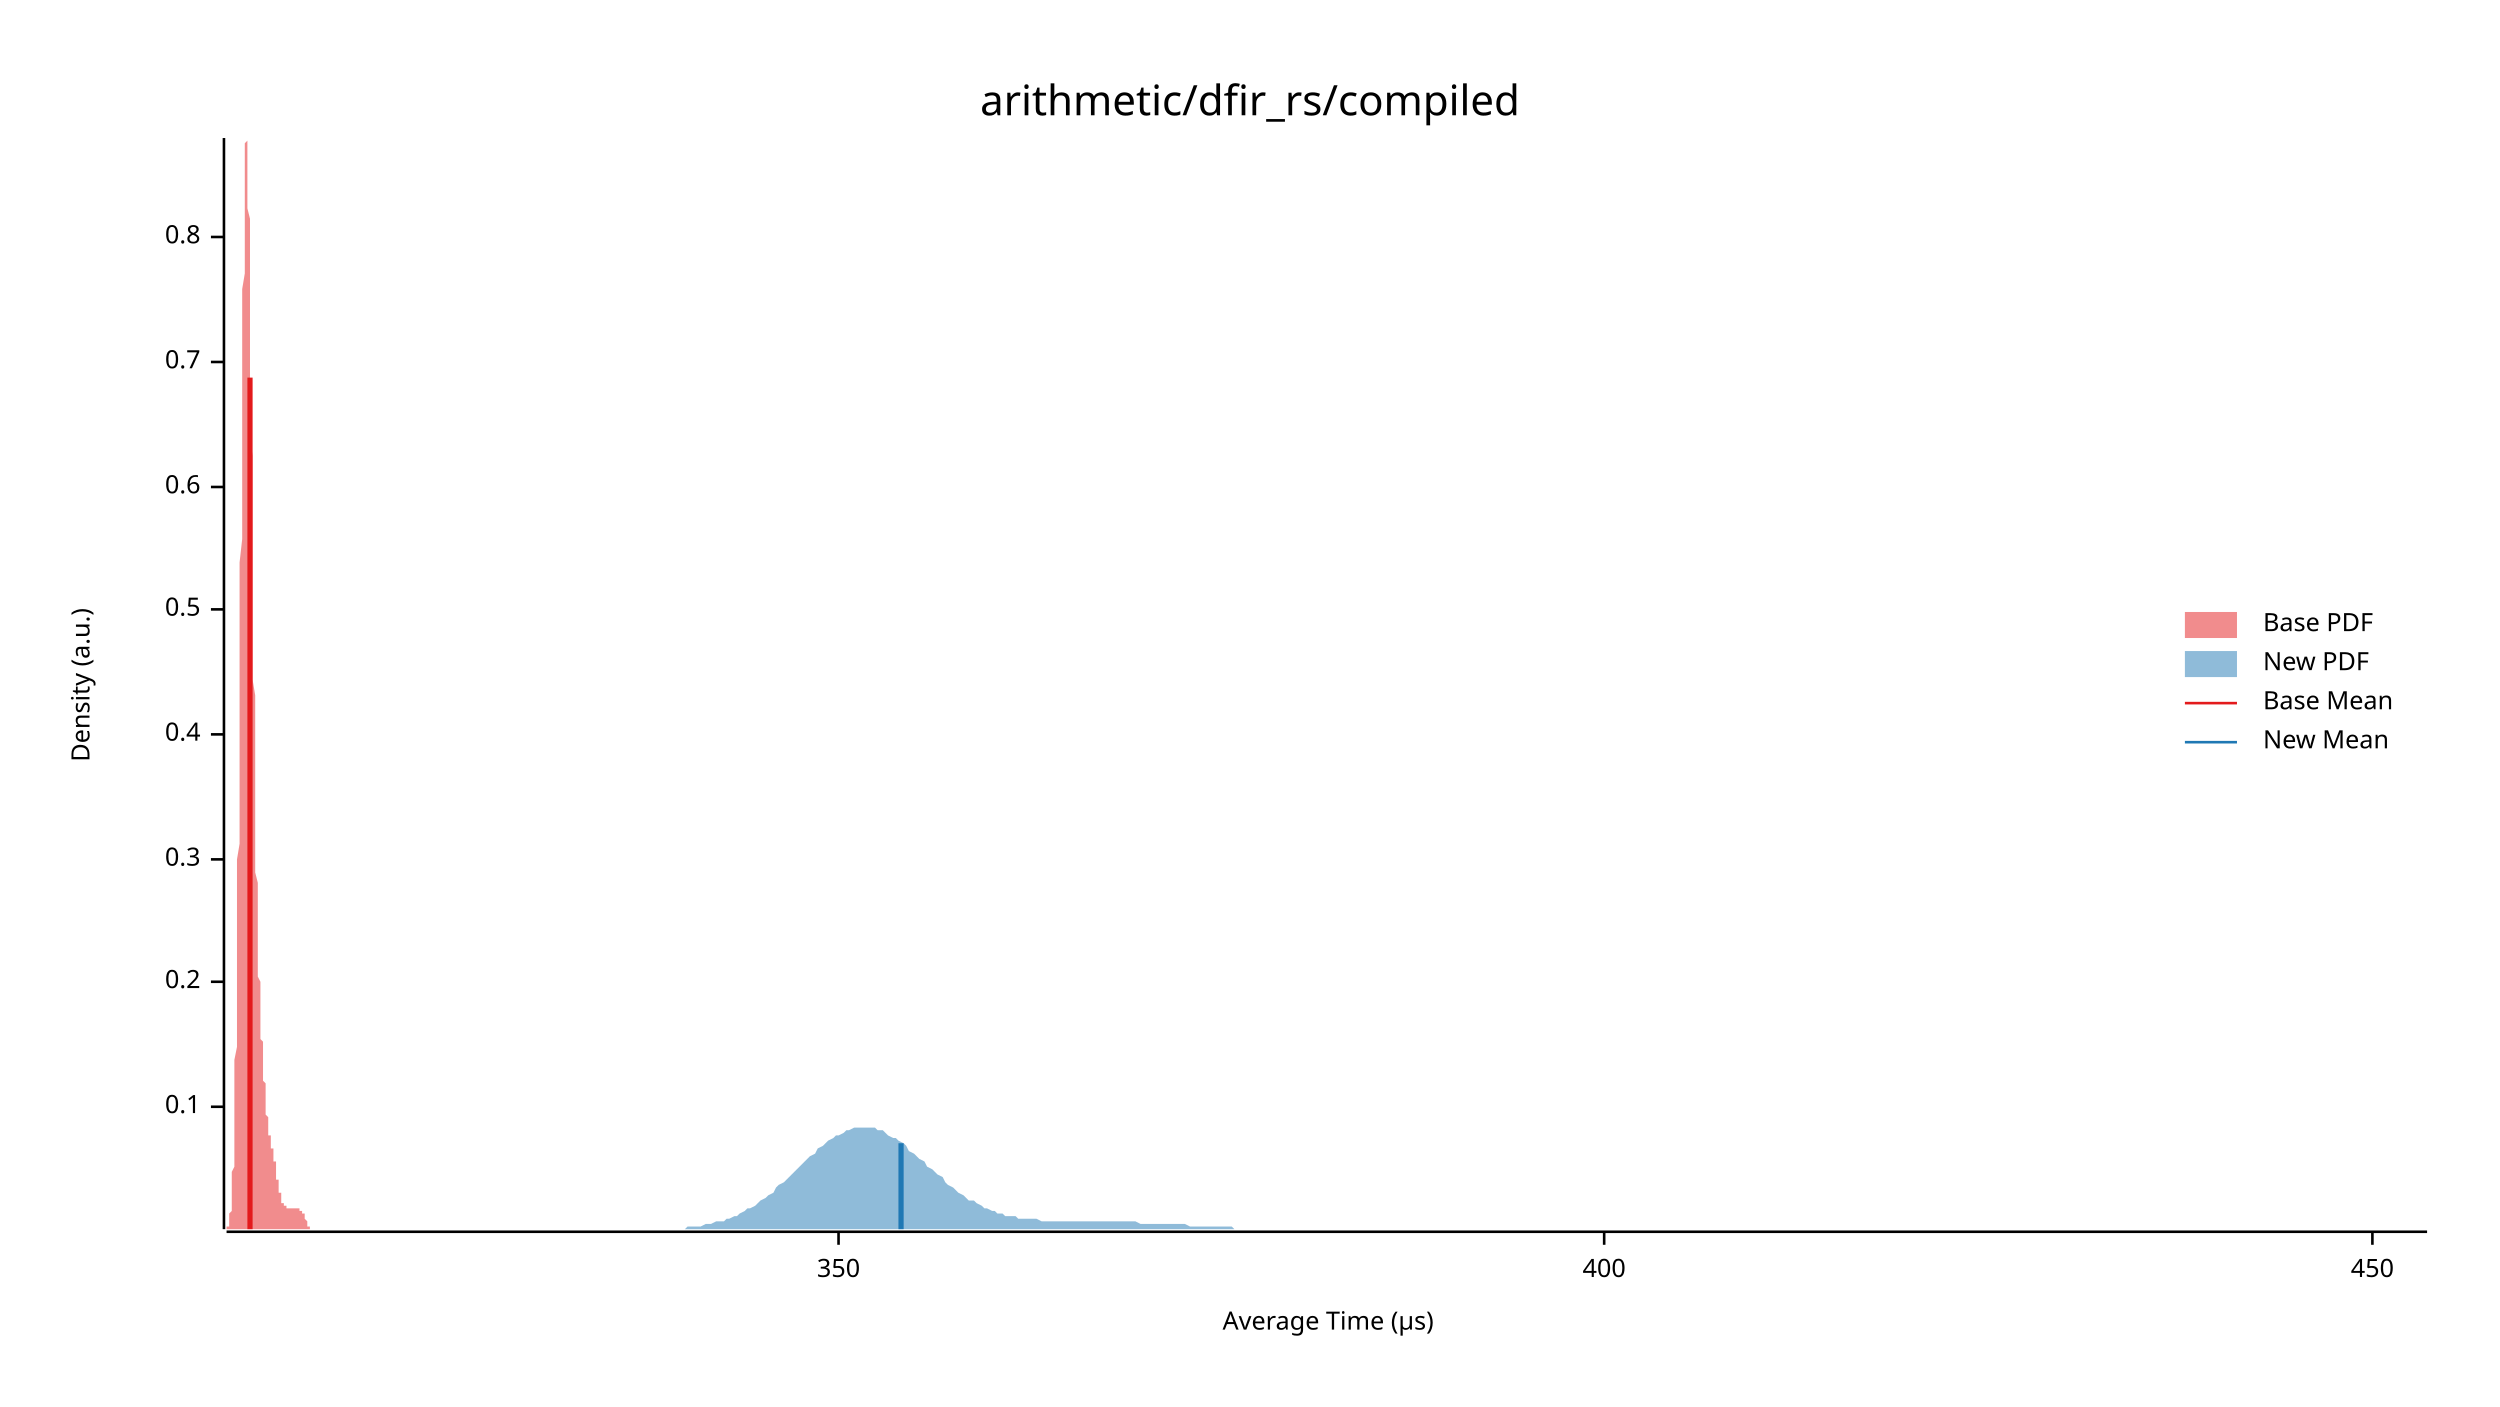
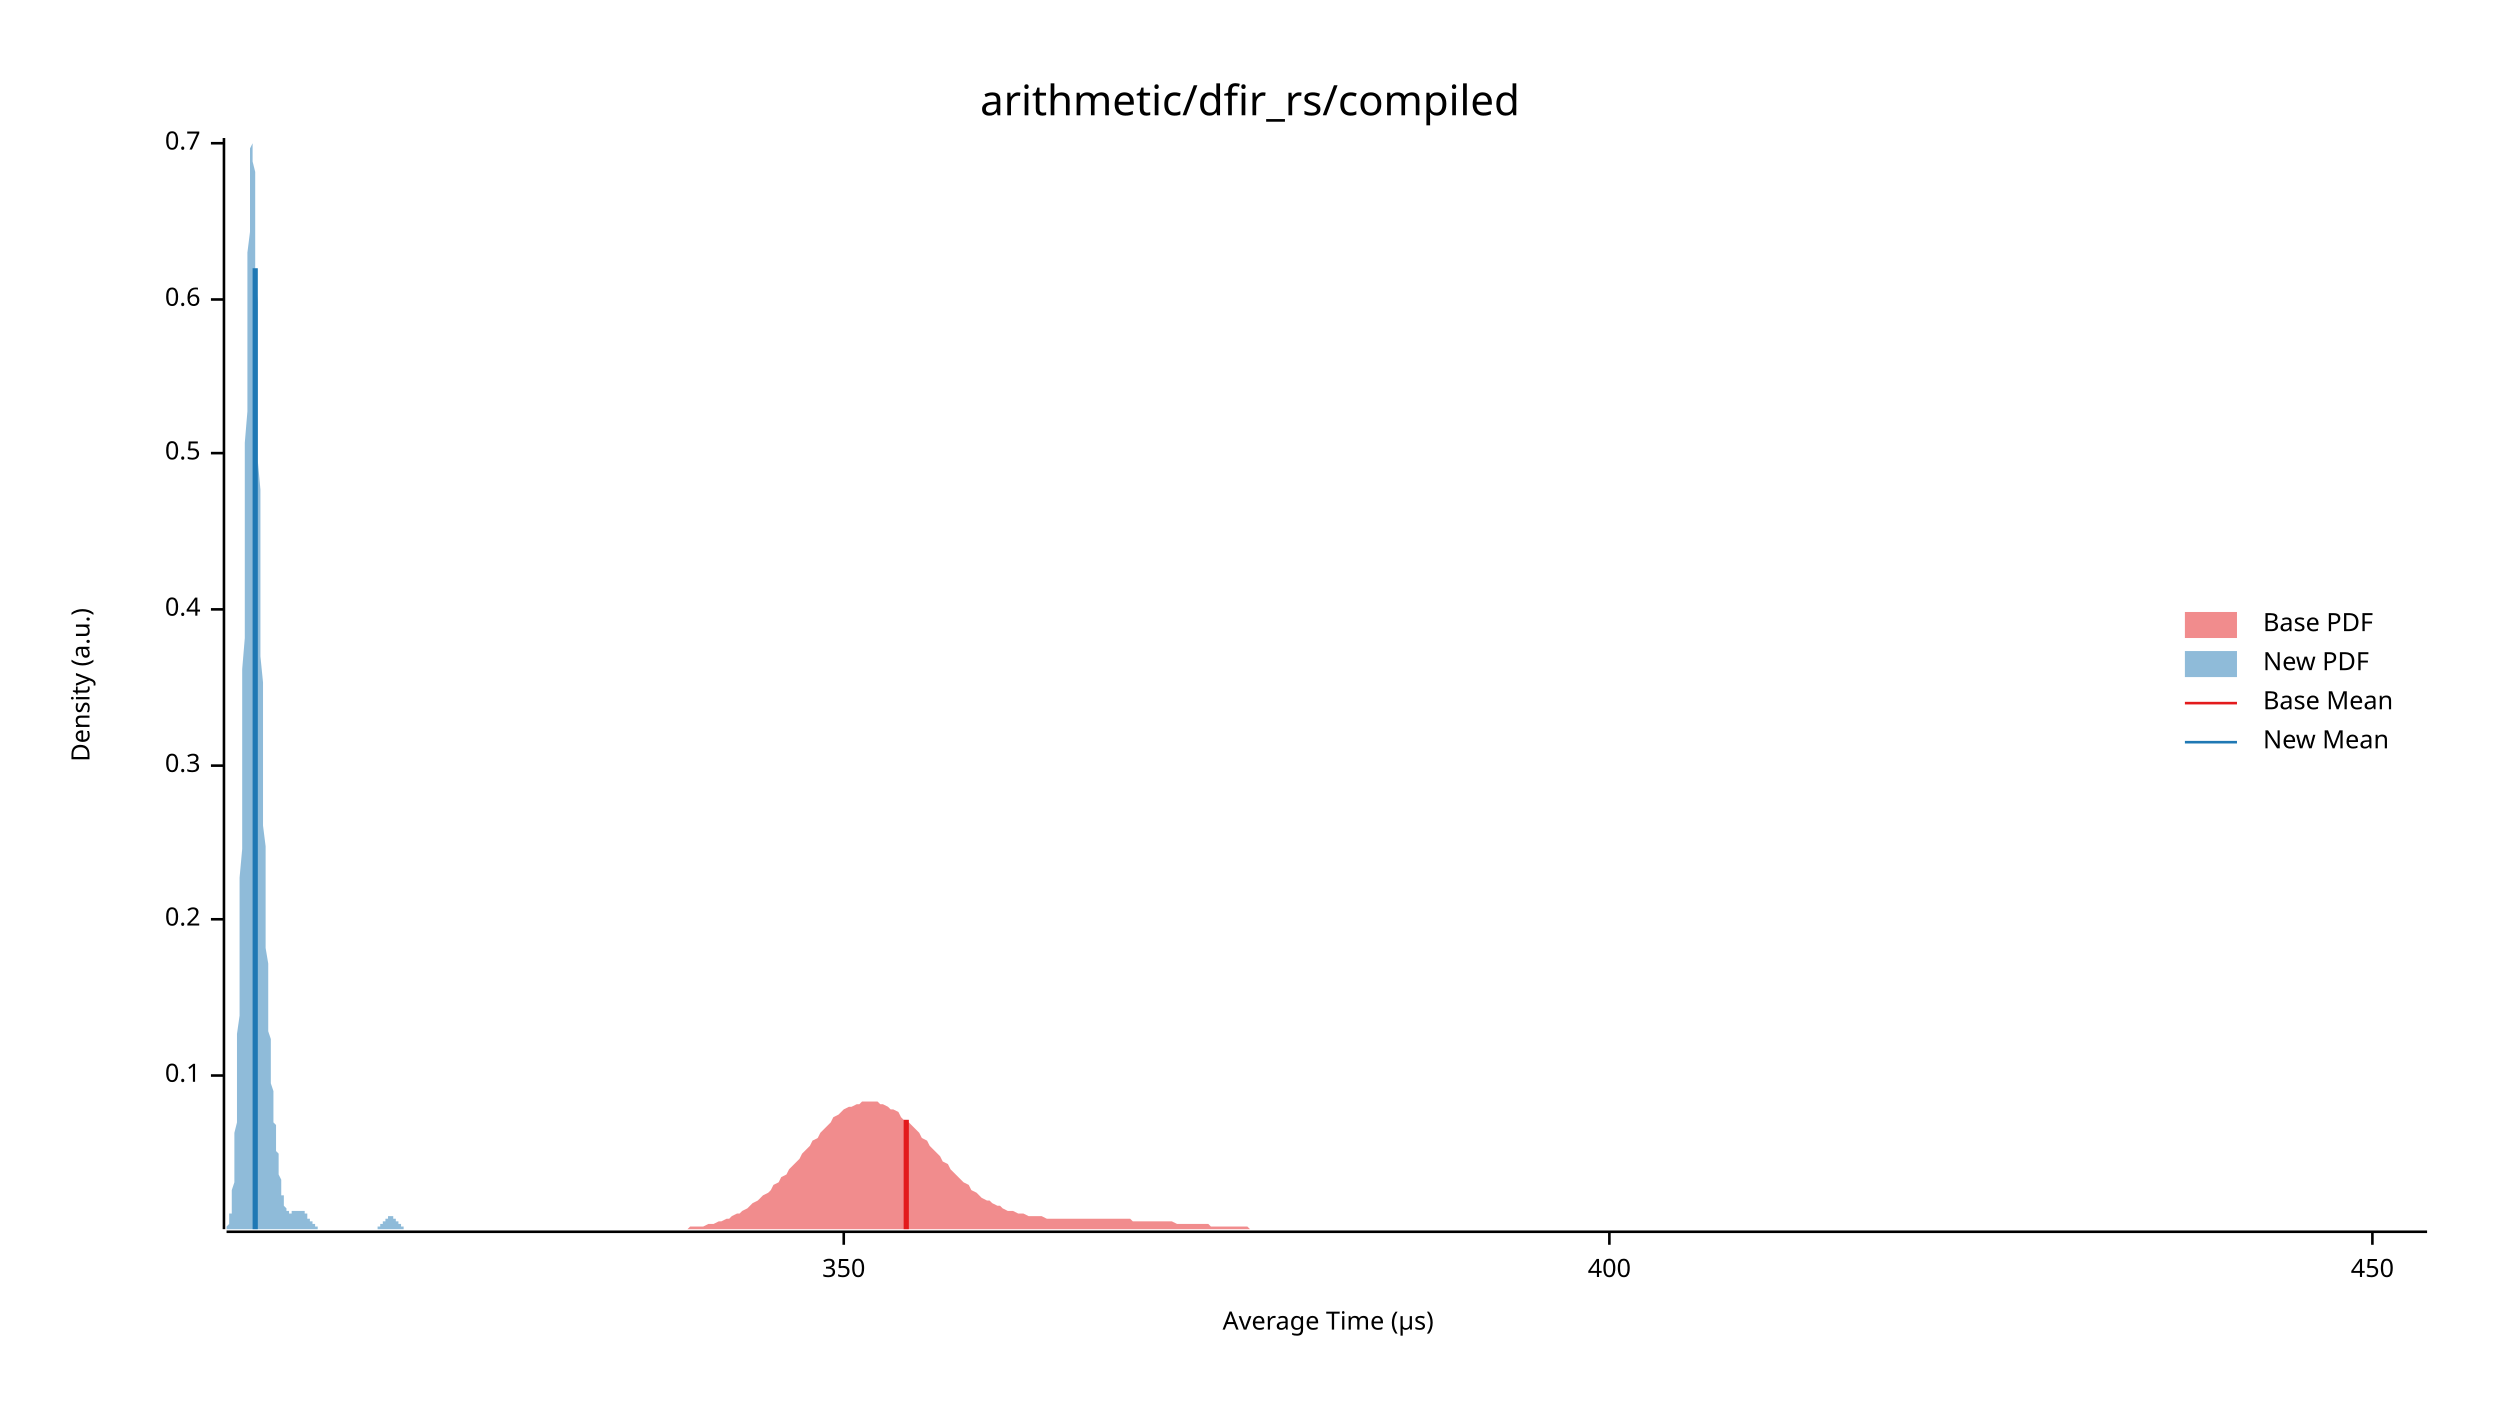
<svg xmlns="http://www.w3.org/2000/svg" width="960" height="540" viewBox="0 0 960 540">
  <text x="480" y="32" dy="0.76em" text-anchor="middle" font-family="sans-serif" font-size="16.129" opacity="1" fill="#000000">
arithmetic/dfir_rs/compiled
</text>
  <text x="27" y="263" dy="0.76em" text-anchor="middle" font-family="sans-serif" font-size="9.677" opacity="1" fill="#000000" transform="rotate(270, 27, 263)">
Density (a.u.)
</text>
  <text x="510" y="513" dy="-0.5ex" text-anchor="middle" font-family="sans-serif" font-size="9.677" opacity="1" fill="#000000">
Average Time (µs)
</text>
  <polyline fill="none" opacity="1" stroke="#000000" stroke-width="1" points="86,53 86,472 " />
-   <text x="77" y="425" dy="0.5ex" text-anchor="end" font-family="sans-serif" font-size="9.677" opacity="1" fill="#000000">
+   <text x="77" y="413" dy="0.5ex" text-anchor="end" font-family="sans-serif" font-size="9.677" opacity="1" fill="#000000">
0.1
</text>
-   <polyline fill="none" opacity="1" stroke="#000000" stroke-width="1" points="81,425 86,425 " />
-   <text x="77" y="377" dy="0.5ex" text-anchor="end" font-family="sans-serif" font-size="9.677" opacity="1" fill="#000000">
+   <polyline fill="none" opacity="1" stroke="#000000" stroke-width="1" points="81,413 86,413 " />
+   <text x="77" y="353" dy="0.5ex" text-anchor="end" font-family="sans-serif" font-size="9.677" opacity="1" fill="#000000">
0.2
</text>
-   <polyline fill="none" opacity="1" stroke="#000000" stroke-width="1" points="81,377 86,377 " />
-   <text x="77" y="330" dy="0.5ex" text-anchor="end" font-family="sans-serif" font-size="9.677" opacity="1" fill="#000000">
+   <polyline fill="none" opacity="1" stroke="#000000" stroke-width="1" points="81,353 86,353 " />
+   <text x="77" y="294" dy="0.5ex" text-anchor="end" font-family="sans-serif" font-size="9.677" opacity="1" fill="#000000">
0.3
</text>
-   <polyline fill="none" opacity="1" stroke="#000000" stroke-width="1" points="81,330 86,330 " />
-   <text x="77" y="282" dy="0.5ex" text-anchor="end" font-family="sans-serif" font-size="9.677" opacity="1" fill="#000000">
+   <polyline fill="none" opacity="1" stroke="#000000" stroke-width="1" points="81,294 86,294 " />
+   <text x="77" y="234" dy="0.5ex" text-anchor="end" font-family="sans-serif" font-size="9.677" opacity="1" fill="#000000">
0.4
</text>
-   <polyline fill="none" opacity="1" stroke="#000000" stroke-width="1" points="81,282 86,282 " />
-   <text x="77" y="234" dy="0.5ex" text-anchor="end" font-family="sans-serif" font-size="9.677" opacity="1" fill="#000000">
+   <polyline fill="none" opacity="1" stroke="#000000" stroke-width="1" points="81,234 86,234 " />
+   <text x="77" y="174" dy="0.5ex" text-anchor="end" font-family="sans-serif" font-size="9.677" opacity="1" fill="#000000">
0.5
</text>
-   <polyline fill="none" opacity="1" stroke="#000000" stroke-width="1" points="81,234 86,234 " />
-   <text x="77" y="187" dy="0.5ex" text-anchor="end" font-family="sans-serif" font-size="9.677" opacity="1" fill="#000000">
+   <polyline fill="none" opacity="1" stroke="#000000" stroke-width="1" points="81,174 86,174 " />
+   <text x="77" y="115" dy="0.5ex" text-anchor="end" font-family="sans-serif" font-size="9.677" opacity="1" fill="#000000">
0.6
</text>
-   <polyline fill="none" opacity="1" stroke="#000000" stroke-width="1" points="81,187 86,187 " />
-   <text x="77" y="139" dy="0.5ex" text-anchor="end" font-family="sans-serif" font-size="9.677" opacity="1" fill="#000000">
+   <polyline fill="none" opacity="1" stroke="#000000" stroke-width="1" points="81,115 86,115 " />
+   <text x="77" y="55" dy="0.5ex" text-anchor="end" font-family="sans-serif" font-size="9.677" opacity="1" fill="#000000">
0.7
</text>
-   <polyline fill="none" opacity="1" stroke="#000000" stroke-width="1" points="81,139 86,139 " />
-   <text x="77" y="91" dy="0.5ex" text-anchor="end" font-family="sans-serif" font-size="9.677" opacity="1" fill="#000000">
- 0.8
- </text>
-   <polyline fill="none" opacity="1" stroke="#000000" stroke-width="1" points="81,91 86,91 " />
+   <polyline fill="none" opacity="1" stroke="#000000" stroke-width="1" points="81,55 86,55 " />
  <polyline fill="none" opacity="1" stroke="#000000" stroke-width="1" points="87,473 932,473 " />
-   <text x="322" y="483" dy="0.76em" text-anchor="middle" font-family="sans-serif" font-size="9.677" opacity="1" fill="#000000">
+   <text x="324" y="483" dy="0.76em" text-anchor="middle" font-family="sans-serif" font-size="9.677" opacity="1" fill="#000000">
350
</text>
-   <polyline fill="none" opacity="1" stroke="#000000" stroke-width="1" points="322,473 322,478 " />
-   <text x="616" y="483" dy="0.76em" text-anchor="middle" font-family="sans-serif" font-size="9.677" opacity="1" fill="#000000">
+   <polyline fill="none" opacity="1" stroke="#000000" stroke-width="1" points="324,473 324,478 " />
+   <text x="618" y="483" dy="0.76em" text-anchor="middle" font-family="sans-serif" font-size="9.677" opacity="1" fill="#000000">
400
</text>
-   <polyline fill="none" opacity="1" stroke="#000000" stroke-width="1" points="616,473 616,478 " />
+   <polyline fill="none" opacity="1" stroke="#000000" stroke-width="1" points="618,473 618,478 " />
  <text x="911" y="483" dy="0.76em" text-anchor="middle" font-family="sans-serif" font-size="9.677" opacity="1" fill="#000000">
450
</text>
  <polyline fill="none" opacity="1" stroke="#000000" stroke-width="1" points="911,473 911,478 " />
-   <polygon opacity="0.5" fill="#E31A1C" points="87,472 87,472 87,472 87,472 87,472 87,472 87,472 87,472 87,472 87,472 87,472 87,472 87,471 87,471 87,471 88,471 88,471 88,471 88,470 88,470 88,470 88,470 88,469 88,469 88,468 88,468 88,468 88,467 88,466 88,466 89,465 89,464 89,464 89,463 89,462 89,461 89,460 89,459 89,457 89,456 89,455 89,453 89,452 89,450 90,448 90,446 90,444 90,442 90,439 90,437 90,434 90,431 90,428 90,425 90,422 90,418 90,415 90,411 90,407 91,402 91,398 91,393 91,389 91,384 91,379 91,373 91,368 91,362 91,356 91,350 91,344 91,337 91,330 92,324 92,317 92,309 92,302 92,295 92,287 92,280 92,272 92,264 92,256 92,248 92,240 92,232 92,224 92,216 93,207 93,199 93,191 93,183 93,175 93,168 93,160 93,152 93,145 93,138 93,131 93,124 93,117 93,111 94,105 94,99 94,94 94,88 94,83 94,79 94,75 94,71 94,67 94,64 94,62 94,59 94,57 94,56 94,55 95,54 95,53 95,54 95,54 95,55 95,56 95,58 95,60 95,62 95,65 95,68 95,72 95,75 95,80 96,84 96,89 96,94 96,99 96,104 96,110 96,116 96,122 96,128 96,134 96,141 96,147 96,154 96,161 96,168 97,175 97,182 97,188 97,195 97,202 97,209 97,216 97,223 97,229 97,236 97,242 97,249 97,255 97,261 98,267 98,273 98,279 98,284 98,290 98,295 98,300 98,305 98,310 98,315 98,319 98,323 98,327 98,331 98,335 99,339 99,343 99,346 99,349 99,352 99,355 99,358 99,361 99,363 99,366 99,368 99,371 99,373 99,375 100,377 100,379 100,381 100,383 100,384 100,386 100,388 100,389 100,391 100,392 100,394 100,395 100,397 100,398 100,399 101,400 101,402 101,403 101,404 101,405 101,406 101,408 101,409 101,410 101,411 101,412 101,413 101,414 101,415 102,416 102,417 102,418 102,419 102,420 102,421 102,422 102,423 102,423 102,424 102,425 102,426 102,426 102,427 102,428 103,429 103,429 103,430 103,431 103,431 103,432 103,432 103,433 103,433 103,434 103,434 103,435 103,435 103,436 104,436 104,437 104,437 104,437 104,438 104,438 104,438 104,439 104,439 104,439 104,440 104,440 104,440 104,441 104,441 105,441 105,442 105,442 105,442 105,443 105,443 105,443 105,444 105,444 105,444 105,445 105,445 105,446 105,446 106,446 106,447 106,447 106,448 106,448 106,449 106,449 106,449 106,450 106,450 106,451 106,451 106,452 106,452 106,453 107,453 107,453 107,454 107,454 107,455 107,455 107,456 107,456 107,456 107,457 107,457 107,457 107,458 107,458 108,458 108,459 108,459 108,459 108,460 108,460 108,460 108,460 108,461 108,461 108,461 108,461 108,461 108,462 108,462 109,462 109,462 109,462 109,462 109,462 109,463 109,463 109,463 109,463 109,463 109,463 109,463 109,463 109,463 110,463 110,463 110,464 110,464 110,464 110,464 110,464 110,464 110,464 110,464 110,464 110,464 110,464 110,464 110,464 111,464 111,464 111,464 111,464 111,464 111,464 111,464 111,464 111,464 111,464 111,464 111,464 111,464 111,464 112,464 112,464 112,464 112,464 112,464 112,464 112,464 112,464 112,464 112,464 112,464 112,464 112,464 112,464 112,464 113,464 113,464 113,464 113,464 113,464 113,464 113,464 113,464 113,464 113,464 113,464 113,464 113,464 113,464 114,464 114,464 114,464 114,464 114,464 114,464 114,464 114,464 114,464 114,464 114,464 114,464 114,464 114,464 114,464 115,464 115,464 115,465 115,465 115,465 115,465 115,465 115,465 115,465 115,465 115,465 115,465 115,465 115,465 116,465 116,465 116,465 116,465 116,465 116,465 116,465 116,465 116,465 116,466 116,466 116,466 116,466 116,466 116,466 117,466 117,467 117,467 117,467 117,467 117,467 117,467 117,467 117,468 117,468 117,468 117,468 117,468 117,468 118,469 118,469 118,469 118,469 118,469 118,469 118,470 118,470 118,470 118,470 118,470 118,470 118,470 118,471 118,471 119,471 119,471 119,471 119,471 119,471 119,471 119,471 119,471 119,472 119,472 119,472 119,472 119,472 119,472 120,472 120,472 120,472 120,472 120,472 120,472 120,472 120,472 120,472 120,472 120,472 120,472 120,472 120,472 120,472 121,472 121,472 121,472 121,472 121,472 121,472 121,472 87,472 " />
-   <polygon opacity="0.5" fill="#1F78B4" points="254,472 256,472 257,472 259,472 260,472 261,472 263,472 264,471 265,471 267,471 268,471 269,471 271,470 272,470 273,470 275,469 276,469 278,469 279,468 280,468 282,467 283,467 284,466 286,465 287,464 288,464 290,463 291,462 292,461 294,460 295,459 297,458 298,456 299,455 301,454 302,453 303,452 305,450 306,449 307,448 309,446 310,445 311,444 313,443 314,441 316,440 317,439 318,438 320,437 321,436 322,436 324,435 325,434 326,434 328,433 329,433 330,433 332,433 333,433 335,433 336,433 337,434 339,434 340,435 341,436 343,437 344,437 345,438 347,439 348,440 349,442 351,443 352,444 353,445 355,446 356,448 358,449 359,450 360,451 362,452 363,454 364,455 366,456 367,457 368,458 370,459 371,460 372,461 374,461 375,462 377,463 378,464 379,464 381,465 382,465 383,466 385,466 386,467 387,467 389,467 390,467 391,468 393,468 394,468 396,468 397,468 398,468 400,469 401,469 402,469 404,469 405,469 406,469 408,469 409,469 410,469 412,469 413,469 415,469 416,469 417,469 419,469 420,469 421,469 423,469 424,469 425,469 427,469 428,469 429,469 431,469 432,469 434,469 435,469 436,469 438,470 439,470 440,470 442,470 443,470 444,470 446,470 447,470 448,470 450,470 451,470 453,470 454,470 455,470 457,471 458,471 459,471 461,471 462,471 463,471 465,471 466,471 467,471 469,471 470,471 472,471 473,471 474,472 476,472 477,472 478,472 480,472 481,472 482,472 484,472 485,472 486,472 488,472 489,472 491,472 492,472 493,472 495,472 496,472 497,472 499,472 500,472 501,472 503,472 504,472 505,472 507,472 508,472 510,472 511,472 512,472 514,472 515,472 516,472 518,472 519,472 520,472 522,472 523,472 524,472 526,472 527,472 529,472 530,472 531,472 533,472 534,472 535,472 537,472 538,472 539,472 541,472 542,472 543,472 545,472 546,472 548,472 549,472 550,472 552,472 553,472 554,472 556,472 557,472 558,472 560,472 561,472 562,472 564,472 565,472 567,472 568,472 569,472 571,472 572,472 573,472 575,472 576,472 577,472 579,472 580,472 581,472 583,472 584,472 586,472 587,472 588,472 590,472 591,472 592,472 594,472 595,472 596,472 598,472 599,472 600,472 602,472 603,472 605,472 606,472 607,472 609,472 610,472 611,472 613,472 614,472 615,472 617,472 618,472 619,472 621,472 622,472 624,472 625,472 626,472 628,472 629,472 630,472 632,472 633,472 634,472 636,472 637,472 638,472 640,472 641,472 642,472 644,472 645,472 647,472 648,472 649,472 651,472 652,472 653,472 655,472 656,472 657,472 659,472 660,472 661,472 663,472 664,472 666,472 667,472 668,472 670,472 671,472 672,472 674,472 675,472 676,472 678,472 679,472 680,472 682,472 683,472 685,472 686,472 687,472 689,472 690,472 691,472 693,472 694,472 695,472 697,472 698,472 699,472 701,472 702,472 704,472 705,472 706,472 708,472 709,472 710,472 712,472 713,472 714,472 716,472 717,472 718,472 720,472 721,472 723,472 724,472 725,472 727,472 728,472 729,472 731,472 732,472 733,472 735,472 736,472 737,472 739,472 740,472 742,472 743,472 744,472 746,472 747,472 748,472 750,472 751,472 752,472 754,472 755,472 756,472 758,472 759,472 761,472 762,472 763,472 765,472 766,472 767,472 769,472 770,472 771,472 773,472 774,472 775,472 777,472 778,472 780,472 781,472 782,472 784,472 785,472 786,472 788,472 789,472 790,472 792,472 793,472 794,472 796,472 797,472 799,472 800,472 801,472 803,472 804,472 805,472 807,472 808,472 809,472 811,472 812,472 813,472 815,472 816,472 818,472 819,472 820,472 822,472 823,472 824,472 826,472 827,472 828,472 830,472 831,472 832,472 834,472 835,472 837,472 838,472 839,472 841,472 842,472 843,472 845,472 846,472 847,472 849,472 850,472 851,472 853,472 854,472 856,472 857,472 858,472 860,472 861,472 862,472 864,472 865,472 866,472 868,472 869,472 870,472 872,472 873,472 875,472 876,472 877,472 879,472 880,472 881,472 883,472 884,472 885,472 887,472 888,472 889,472 891,472 892,472 894,472 895,472 896,472 898,472 899,472 900,472 902,472 903,472 904,472 906,472 907,472 908,472 910,472 911,472 913,472 914,472 915,472 917,472 918,472 919,472 921,472 922,472 923,472 925,472 926,472 927,472 929,472 930,472 932,472 932,472 254,472 " />
-   <polyline fill="none" opacity="1" stroke="#E31A1C" stroke-width="2" points="96,472 96,145 " />
-   <polyline fill="none" opacity="1" stroke="#1F78B4" stroke-width="2" points="346,472 346,439 " />
+   <polygon opacity="0.5" fill="#E31A1C" points="257,472 258,472 260,472 261,472 262,472 264,472 265,471 266,471 268,471 269,471 270,471 272,470 273,470 274,470 276,469 277,469 279,468 280,468 281,467 283,466 284,466 285,465 287,464 288,463 289,462 291,461 292,460 293,459 295,458 296,457 297,455 299,454 300,452 302,451 303,449 304,448 306,446 307,445 308,443 310,441 311,440 312,438 314,437 315,435 316,434 318,432 319,431 320,429 322,428 323,427 324,426 326,425 327,425 329,424 330,424 331,423 333,423 334,423 335,423 337,423 338,424 339,424 341,425 342,426 343,426 345,427 346,429 347,430 349,431 350,432 352,434 353,435 354,437 356,438 357,440 358,441 360,443 361,444 362,446 364,447 365,449 366,450 368,452 369,453 370,454 372,455 373,457 375,458 376,459 377,460 379,461 380,461 381,462 383,463 384,463 385,464 387,465 388,465 389,465 391,466 392,466 393,466 395,467 396,467 397,467 399,467 400,467 402,468 403,468 404,468 406,468 407,468 408,468 410,468 411,468 412,468 414,468 415,468 416,468 418,468 419,468 420,468 422,468 423,468 425,468 426,468 427,468 429,468 430,468 431,468 433,468 434,468 435,469 437,469 438,469 439,469 441,469 442,469 443,469 445,469 446,469 448,469 449,469 450,469 452,470 453,470 454,470 456,470 457,470 458,470 460,470 461,470 462,470 464,470 465,471 466,471 468,471 469,471 471,471 472,471 473,471 475,471 476,471 477,471 479,471 480,472 481,472 483,472 484,472 485,472 487,472 488,472 489,472 491,472 492,472 493,472 495,472 496,472 498,472 499,472 500,472 502,472 503,472 504,472 506,472 507,472 508,472 510,472 511,472 512,472 514,472 515,472 516,472 518,472 519,472 521,472 522,472 523,472 525,472 526,472 527,472 529,472 530,472 531,472 533,472 534,472 535,472 537,472 538,472 539,472 541,472 542,472 544,472 545,472 546,472 548,472 549,472 550,472 552,472 553,472 554,472 556,472 557,472 558,472 560,472 561,472 562,472 564,472 565,472 566,472 568,472 569,472 571,472 572,472 573,472 575,472 576,472 577,472 579,472 580,472 581,472 583,472 584,472 585,472 587,472 588,472 589,472 591,472 592,472 594,472 595,472 596,472 598,472 599,472 600,472 602,472 603,472 604,472 606,472 607,472 608,472 610,472 611,472 612,472 614,472 615,472 617,472 618,472 619,472 621,472 622,472 623,472 625,472 626,472 627,472 629,472 630,472 631,472 633,472 634,472 635,472 637,472 638,472 639,472 641,472 642,472 644,472 645,472 646,472 648,472 649,472 650,472 652,472 653,472 654,472 656,472 657,472 658,472 660,472 661,472 662,472 664,472 665,472 667,472 668,472 669,472 671,472 672,472 673,472 675,472 676,472 677,472 679,472 680,472 681,472 683,472 684,472 685,472 687,472 688,472 690,472 691,472 692,472 694,472 695,472 696,472 698,472 699,472 700,472 702,472 703,472 704,472 706,472 707,472 708,472 710,472 711,472 712,472 714,472 715,472 717,472 718,472 719,472 721,472 722,472 723,472 725,472 726,472 727,472 729,472 730,472 731,472 733,472 734,472 735,472 737,472 738,472 740,472 741,472 742,472 744,472 745,472 746,472 748,472 749,472 750,472 752,472 753,472 754,472 756,472 757,472 758,472 760,472 761,472 763,472 764,472 765,472 767,472 768,472 769,472 771,472 772,472 773,472 775,472 776,472 777,472 779,472 780,472 781,472 783,472 784,472 785,472 787,472 788,472 790,472 791,472 792,472 794,472 795,472 796,472 798,472 799,472 800,472 802,472 803,472 804,472 806,472 807,472 808,472 810,472 811,472 813,472 814,472 815,472 817,472 818,472 819,472 821,472 822,472 823,472 825,472 826,472 827,472 829,472 830,472 831,472 833,472 834,472 836,472 837,472 838,472 840,472 841,472 842,472 844,472 845,472 846,472 848,472 849,472 850,472 852,472 853,472 854,472 856,472 857,472 858,472 860,472 861,472 863,472 864,472 865,472 867,472 868,472 869,472 871,472 872,472 873,472 875,472 876,472 877,472 879,472 880,472 881,472 883,472 884,472 886,472 887,472 888,472 890,472 891,472 892,472 894,472 895,472 896,472 898,472 899,472 900,472 902,472 903,472 904,472 906,472 907,472 909,472 910,472 911,472 913,472 914,472 915,472 917,472 918,472 919,472 921,472 922,472 923,472 925,472 926,472 927,472 929,472 930,472 932,472 932,472 257,472 " />
+   <polygon opacity="0.5" fill="#1F78B4" points="87,472 87,472 87,471 87,471 87,471 87,471 87,471 88,470 88,470 88,469 88,469 88,468 88,467 88,466 89,466 89,464 89,463 89,462 89,460 89,459 89,457 90,454 90,452 90,449 90,446 90,443 90,439 90,435 91,431 91,427 91,421 91,416 91,410 91,404 91,397 92,390 92,382 92,374 92,365 92,356 92,347 92,337 93,326 93,316 93,304 93,293 93,281 93,269 93,257 94,245 94,232 94,220 94,207 94,195 94,182 94,170 95,158 95,147 95,136 95,125 95,115 95,106 95,97 96,89 96,81 96,75 96,69 96,64 96,60 96,57 97,55 97,54 97,53 97,54 97,56 97,58 97,62 98,66 98,71 98,77 98,84 98,91 98,99 98,107 99,116 99,126 99,135 99,146 99,156 99,167 99,177 100,188 100,199 100,210 100,221 100,231 100,242 100,252 101,262 101,272 101,282 101,291 101,300 101,309 101,317 102,325 102,332 102,339 102,346 102,353 102,359 102,364 103,370 103,375 103,380 103,384 103,388 103,392 103,396 104,399 104,403 104,406 104,408 104,411 104,414 104,416 105,419 105,421 105,423 105,425 105,427 105,429 105,431 106,432 106,434 106,436 106,437 106,439 106,440 106,442 107,443 107,445 107,446 107,448 107,449 107,450 107,451 108,453 108,454 108,455 108,456 108,457 108,458 108,459 109,459 109,460 109,461 109,462 109,462 109,463 109,463 110,464 110,464 110,464 110,465 110,465 110,465 110,465 111,465 111,466 111,466 111,466 111,466 111,466 111,466 112,466 112,466 112,466 112,466 112,466 112,466 112,465 113,465 113,465 113,465 113,465 113,465 113,465 113,465 114,465 114,465 114,465 114,465 114,465 114,465 114,465 115,465 115,465 115,465 115,465 115,465 115,465 115,465 116,465 116,465 116,465 116,465 116,465 116,465 116,465 117,465 117,466 117,466 117,466 117,466 117,466 117,466 118,466 118,467 118,467 118,467 118,467 118,467 118,468 119,468 119,468 119,468 119,468 119,469 119,469 119,469 120,469 120,469 120,470 120,470 120,470 120,470 120,470 121,470 121,471 121,471 121,471 121,471 121,471 121,471 122,471 122,471 122,472 122,472 122,472 122,472 122,472 123,472 123,472 123,472 123,472 123,472 123,472 123,472 124,472 124,472 124,472 124,472 124,472 124,472 124,472 125,472 125,472 125,472 125,472 125,472 125,472 125,472 126,472 126,472 126,472 126,472 126,472 126,472 126,472 127,472 127,472 127,472 127,472 127,472 127,472 127,472 128,472 128,472 128,472 128,472 128,472 128,472 128,472 129,472 129,472 129,472 129,472 129,472 129,472 129,472 130,472 130,472 130,472 130,472 130,472 130,472 130,472 131,472 131,472 131,472 131,472 131,472 131,472 131,472 132,472 132,472 132,472 132,472 132,472 132,472 132,472 133,472 133,472 133,472 133,472 133,472 133,472 133,472 134,472 134,472 134,472 134,472 134,472 134,472 134,472 135,472 135,472 135,472 135,472 135,472 135,472 135,472 136,472 136,472 136,472 136,472 136,472 136,472 136,472 137,472 137,472 137,472 137,472 137,472 137,472 137,472 138,472 138,472 138,472 138,472 138,472 138,472 138,472 139,472 139,472 139,472 139,472 139,472 139,472 139,472 140,472 140,472 140,472 140,472 140,472 140,472 140,472 141,472 141,472 141,472 141,472 141,472 141,472 141,472 142,472 142,472 142,472 142,472 142,472 142,472 142,472 143,472 143,472 143,472 143,472 143,472 143,472 143,472 144,472 144,472 144,472 144,472 144,472 144,472 144,472 145,472 145,472 145,472 145,472 145,472 145,471 145,471 146,471 146,471 146,471 146,471 146,471 146,471 146,470 147,470 147,470 147,470 147,470 147,470 147,469 147,469 148,469 148,469 148,469 148,469 148,468 148,468 148,468 149,468 149,468 149,468 149,468 149,467 149,467 149,467 150,467 150,467 150,467 150,467 150,467 150,467 150,467 151,467 151,467 151,467 151,468 151,468 151,468 151,468 152,468 152,468 152,468 152,469 152,469 152,469 152,469 153,469 153,469 153,470 153,470 153,470 153,470 153,470 154,470 154,471 154,471 154,471 154,471 154,471 154,471 155,471 155,471 155,472 155,472 155,472 155,472 155,472 156,472 156,472 156,472 156,472 156,472 156,472 156,472 157,472 157,472 157,472 157,472 157,472 157,472 157,472 158,472 158,472 158,472 158,472 87,472 " />
+   <polyline fill="none" opacity="1" stroke="#E31A1C" stroke-width="2" points="348,472 348,430 " />
+   <polyline fill="none" opacity="1" stroke="#1F78B4" stroke-width="2" points="98,472 98,103 " />
  <text x="869" y="235" dy="0.76em" text-anchor="start" font-family="sans-serif" font-size="9.677" opacity="1" fill="#000000">
Base PDF
</text>
  <text x="869" y="250" dy="0.76em" text-anchor="start" font-family="sans-serif" font-size="9.677" opacity="1" fill="#000000">
New PDF
</text>
  <text x="869" y="265" dy="0.76em" text-anchor="start" font-family="sans-serif" font-size="9.677" opacity="1" fill="#000000">
Base Mean
</text>
  <text x="869" y="280" dy="0.76em" text-anchor="start" font-family="sans-serif" font-size="9.677" opacity="1" fill="#000000">
New Mean
</text>
  <rect x="839" y="235" width="20" height="10" opacity="0.5" fill="#E31A1C" stroke="none" />
  <rect x="839" y="250" width="20" height="10" opacity="0.5" fill="#1F78B4" stroke="none" />
  <polyline fill="none" opacity="1" stroke="#E31A1C" stroke-width="1" points="839,270 859,270 " />
  <polyline fill="none" opacity="1" stroke="#1F78B4" stroke-width="1" points="839,285 859,285 " />
</svg>
